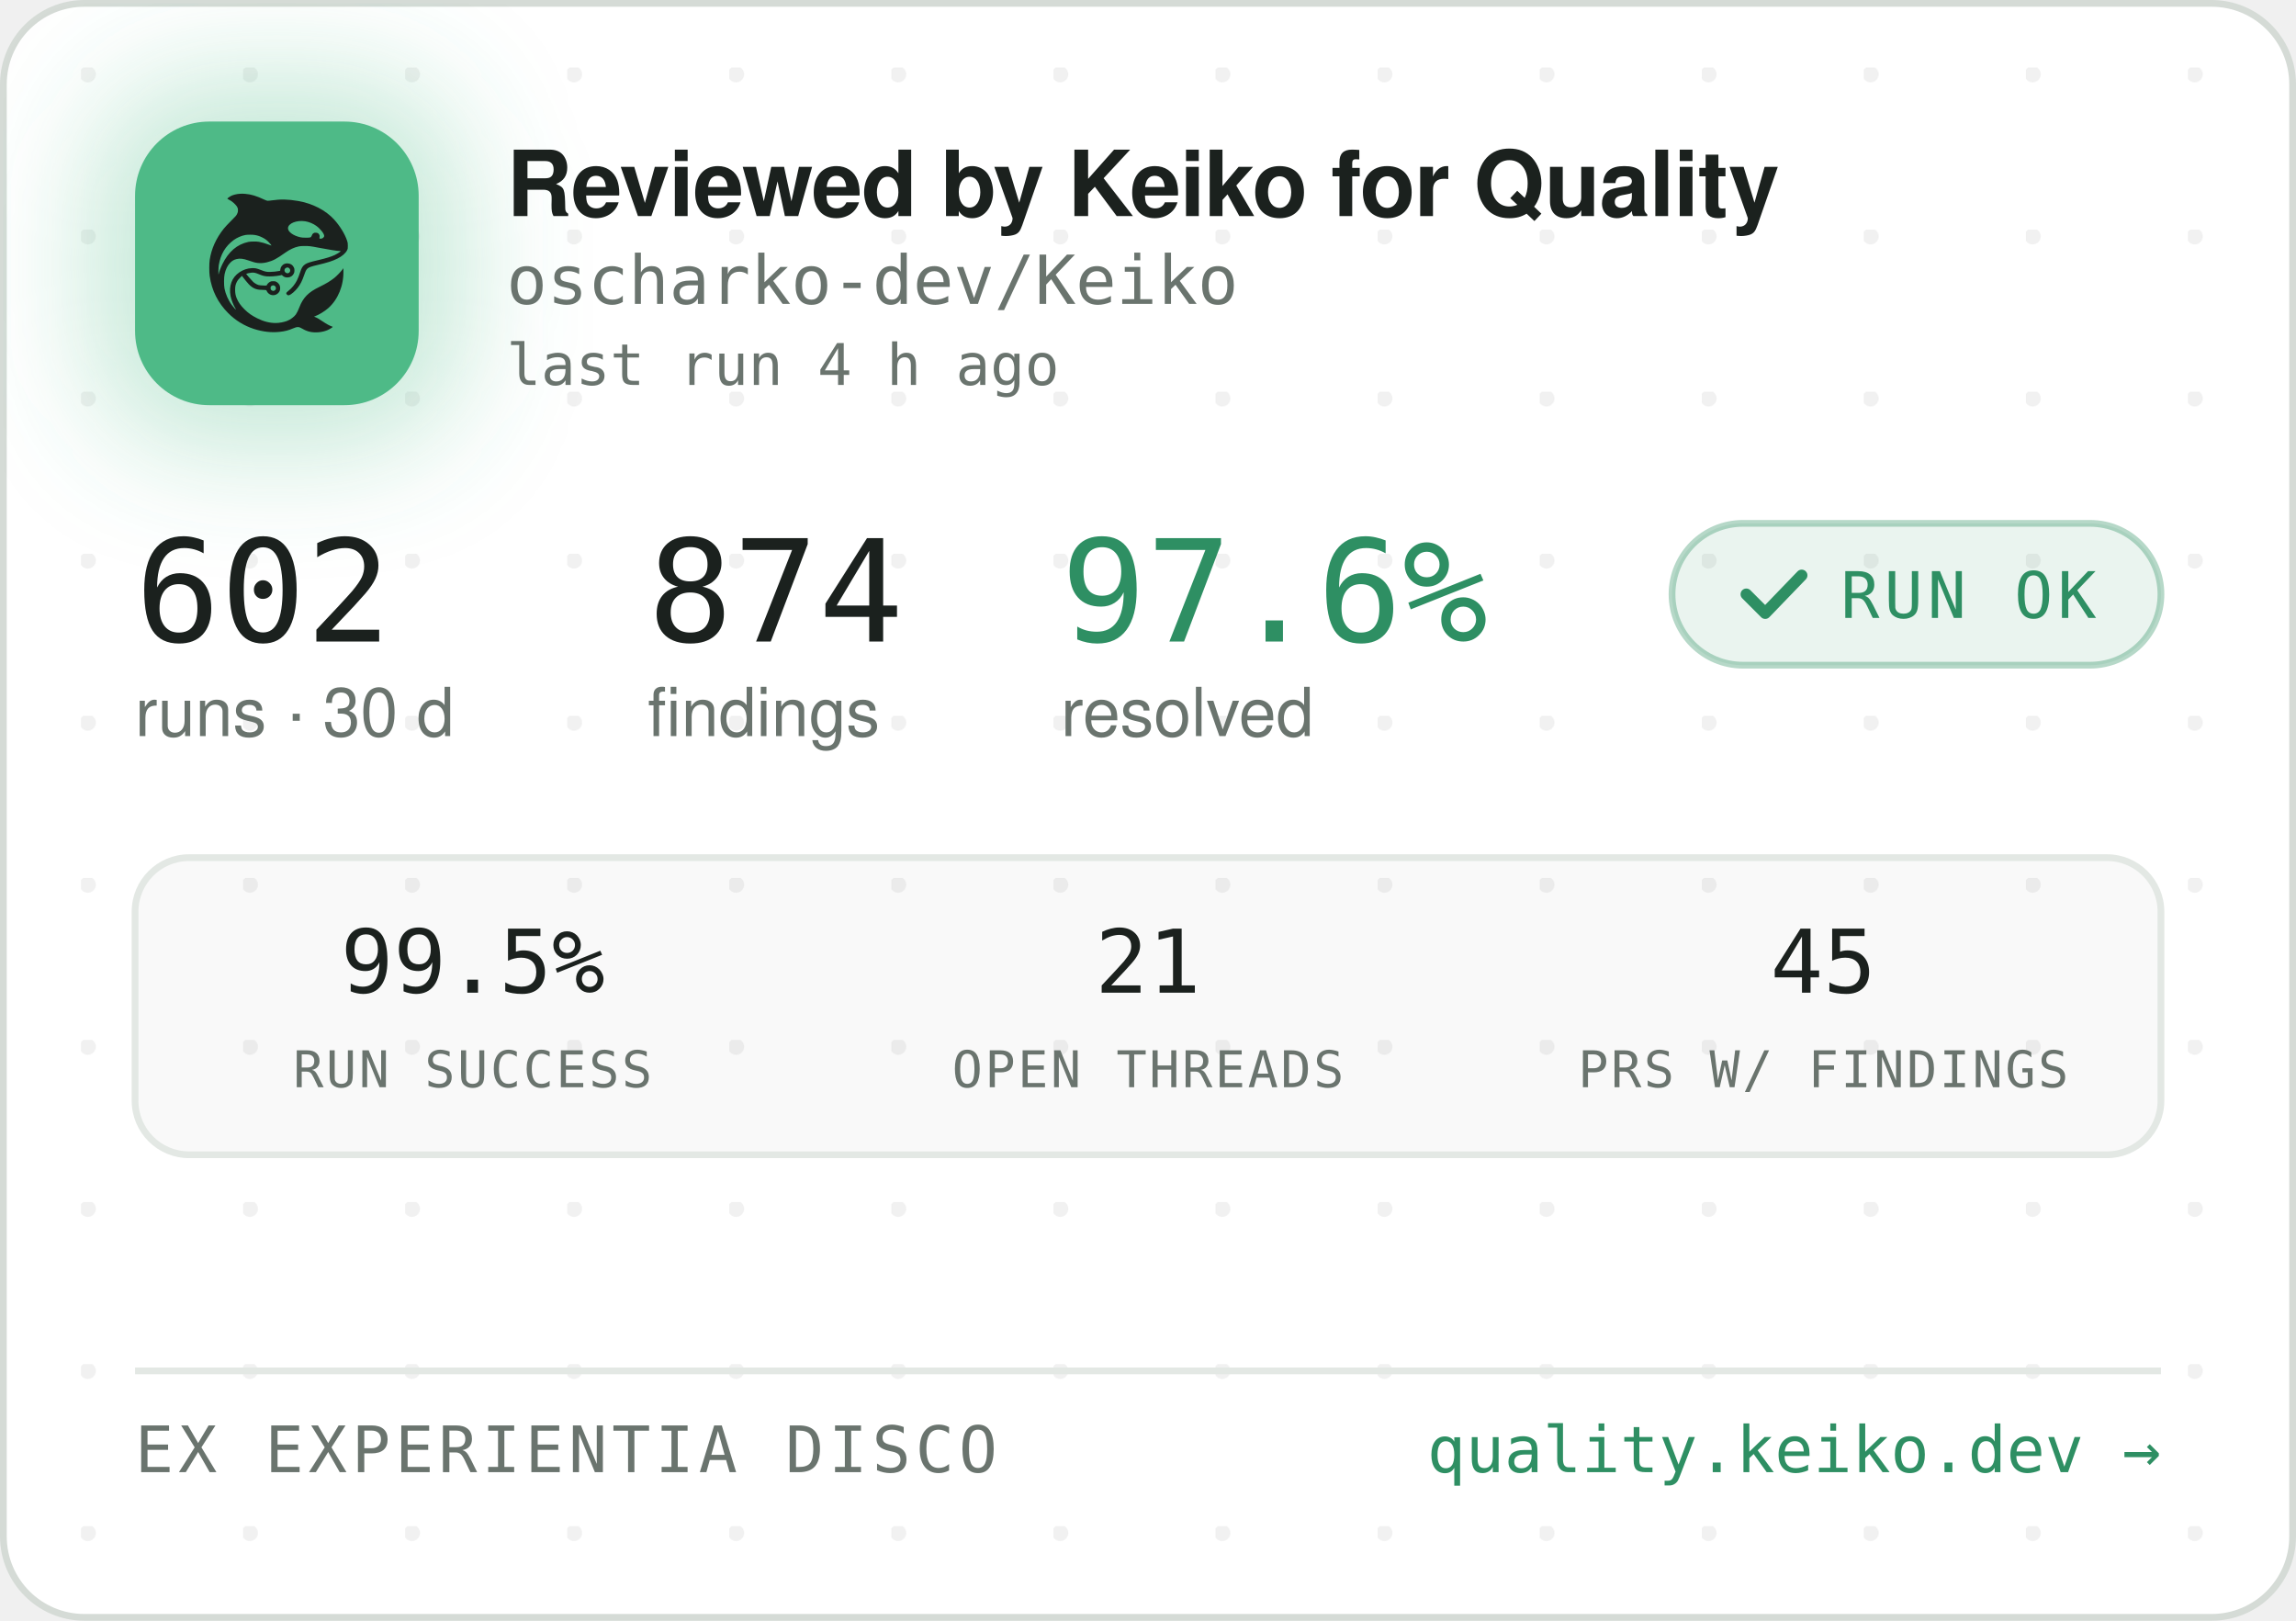
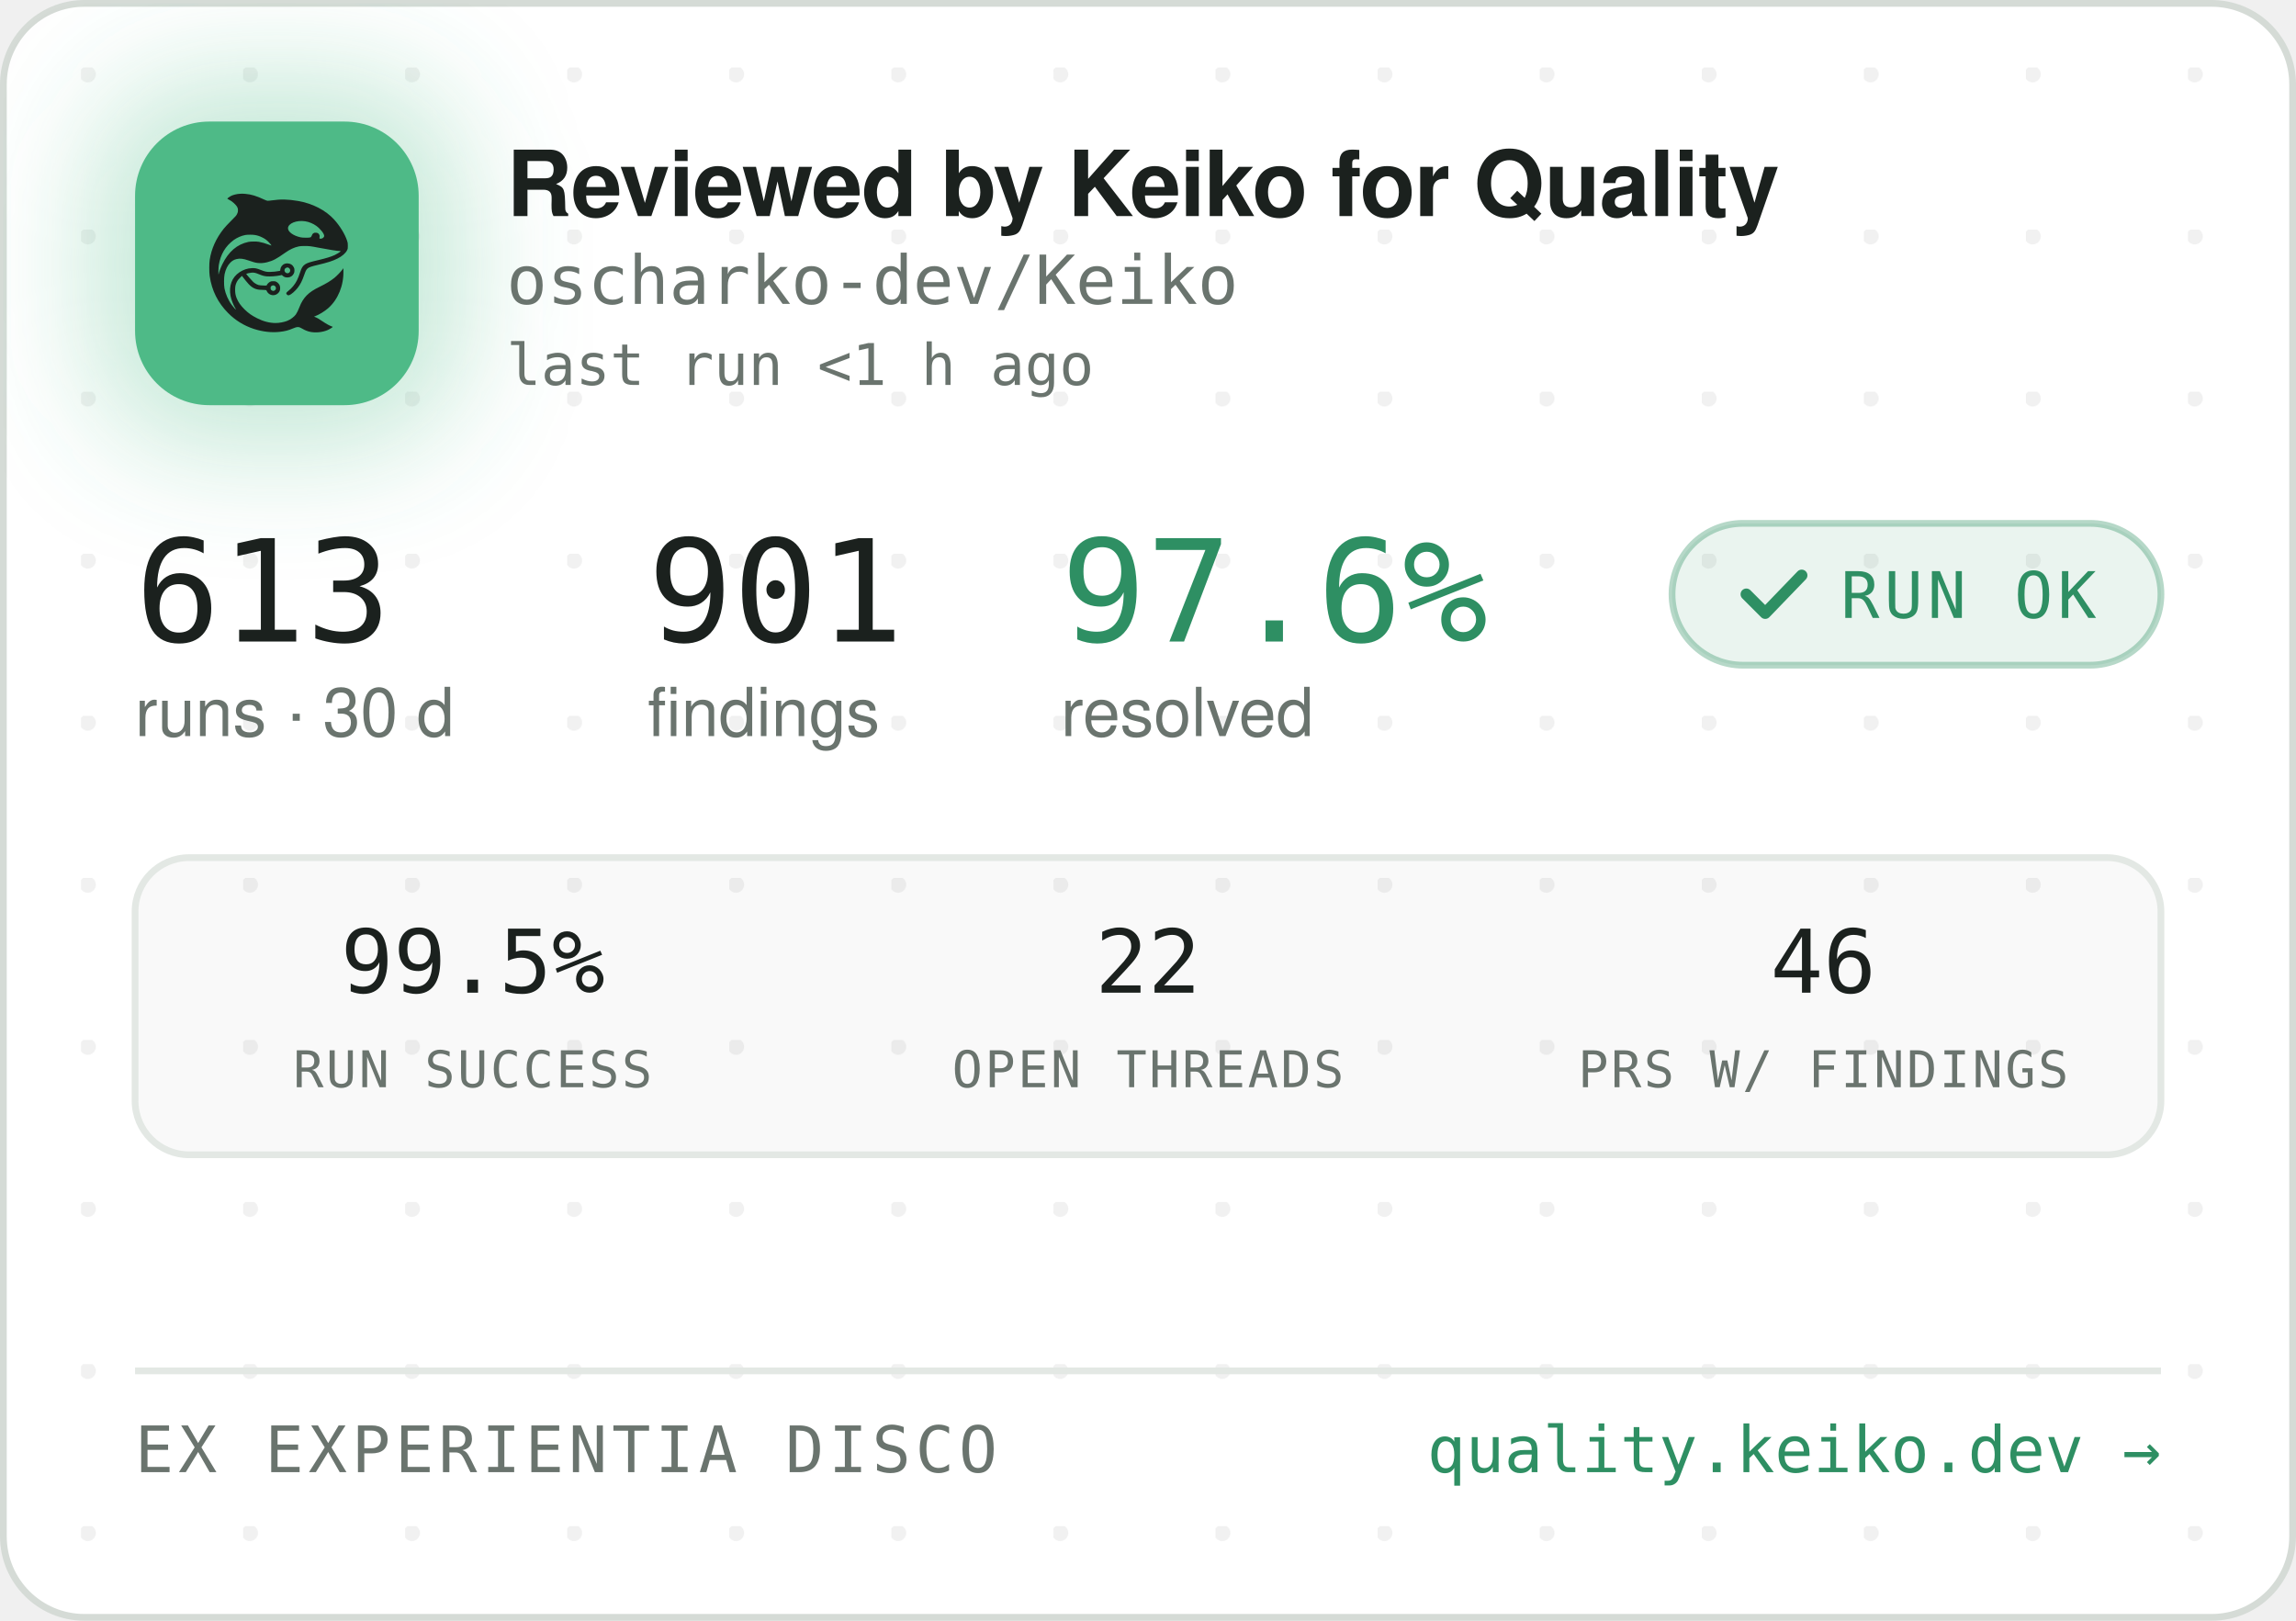
<svg xmlns="http://www.w3.org/2000/svg" width="340" height="240" viewBox="0 0 340 240" role="img" aria-label="Reviewed by Keiko for Quality — oscharko-dev/Keiko">
  <defs>
    <pattern id="dots" width="24" height="24" patternUnits="userSpaceOnUse" x="12" y="10">
      <circle cx="1" cy="1" r="1.2" fill="rgba(27,33,30,0.06)" />
    </pattern>
    <filter id="glow" x="-60%" y="-60%" width="220%" height="220%">
      <feGaussianBlur stdDeviation="9" />
    </filter>
    <clipPath id="card">
      <rect x="0.5" y="0.5" width="339" height="239" rx="12" />
    </clipPath>
  </defs>
  <rect x="0.5" y="0.5" width="339" height="239" rx="12" fill="#FFFFFF" stroke="#D5DBD6" />
  <rect x="0.5" y="0.5" width="339" height="239" rx="12" fill="url(#dots)" />
  <g clip-path="url(#card)">
    <rect x="14" y="12" width="54" height="54" rx="16" fill="rgba(78,186,135,0.35)" filter="url(#glow)" />
    <rect x="20" y="18" width="42" height="42" rx="11" fill="#4EBA87" />
    <g transform="translate(24,22) scale(0.03320312)">
      <g transform="translate(1024 0) scale(-1 1)">
        <g transform="translate(1024, 1024) scale(-0.1, -0.1)" fill="#1B211E" stroke="none">
          <path d="M3465 8223 c-144 -8 -314 -52 -408 -105 -69 -39 -146 -99 -146 -113 0 -5 30 -24 68 -42 146 -70 323 -229 377 -340 25 -49 29 -70 29 -138 -1 -72 -5 -88 -39 -160 -36 -75 -54 -95 -265 -305 -134 -132 -270 -279 -331 -355 -339 -425 -552 -896 -626 -1390 -25 -165 -25 -549 0 -720 92 -645 368 -1196 826 -1655 322 -324 710 -562 1145 -704 389 -126 793 -172 1155 -130 235 27 377 63 579 149 205 87 268 86 423 -7 102 -62 231 -115 335 -138 247 -56 562 -26 794 74 92 40 244 136 232 146 -4 3 -26 12 -48 19 -86 28 -246 116 -385 211 -162 112 -284 182 -357 207 l-48 17 40 15 c185 70 436 223 595 363 438 386 695 1014 678 1663 l-3 120 -50 -70 c-64 -90 -248 -280 -350 -362 -171 -136 -366 -255 -645 -391 -288 -140 -442 -243 -590 -391 -136 -137 -247 -316 -325 -526 -47 -127 -114 -262 -160 -326 -79 -107 -237 -224 -384 -283 -136 -55 -355 -96 -514 -96 -274 0 -548 71 -832 215 -242 123 -375 216 -553 389 -175 171 -287 332 -361 517 -44 114 -63 216 -63 359 0 152 17 233 74 350 35 70 59 102 136 179 l95 94 21 -29 c55 -75 219 -277 277 -338 171 -183 337 -256 582 -256 56 0 126 -3 155 -7 53 -6 54 -7 76 -57 30 -66 97 -128 172 -156 151 -57 318 11 395 160 33 62 34 193 3 261 -30 64 -88 125 -148 157 -44 23 -63 27 -141 27 -78 0 -97 -4 -140 -27 -58 -30 -131 -105 -141 -142 -6 -25 -8 -26 -93 -26 -47 0 -131 5 -186 10 -87 8 -111 15 -182 51 -45 22 -109 66 -143 96 -59 53 -326 361 -319 367 14 11 179 47 241 52 102 9 177 -7 318 -66 158 -66 243 -89 357 -99 157 -12 413 5 582 40 l93 19 44 -39 c59 -52 135 -75 228 -69 117 8 212 72 262 176 23 47 28 71 28 138 0 70 -4 89 -29 138 -55 110 -145 167 -270 174 -65 3 -91 0 -137 -18 -107 -40 -183 -140 -195 -257 l-6 -52 -51 -11 c-104 -23 -285 -41 -411 -42 -149 -1 -211 12 -402 88 -186 74 -256 88 -403 81 -193 -8 -377 -70 -546 -182 -342 -228 -485 -611 -399 -1064 30 -157 119 -388 209 -541 20 -35 35 -64 33 -66 -8 -8 -111 108 -190 214 -154 206 -278 489 -324 737 -28 154 -25 492 6 635 46 216 133 391 256 514 82 82 161 128 271 156 152 39 300 23 529 -57 217 -76 308 -101 410 -114 137 -17 284 -7 426 30 272 70 414 145 809 425 217 153 399 238 610 283 64 14 129 18 265 18 197 0 269 -9 615 -76 461 -89 843 -149 952 -149 41 0 41 0 23 -20 -28 -31 -169 -119 -254 -158 -167 -77 -388 -145 -716 -222 -399 -93 -508 -128 -608 -194 -102 -68 -160 -160 -217 -346 -35 -115 -102 -286 -149 -378 -85 -168 -227 -341 -377 -458 -105 -82 -115 -107 -69 -162 29 -34 65 -44 109 -29 86 29 261 181 371 322 126 162 201 309 295 581 61 176 90 232 145 283 62 57 163 93 470 165 439 104 640 169 863 278 206 100 368 240 434 375 32 67 33 71 33 198 -1 120 -3 138 -34 229 -98 294 -319 655 -573 936 -381 421 -968 723 -1618 834 -448 76 -767 83 -1169 25 -80 -12 -165 -19 -190 -17 -26 3 -90 26 -146 53 -343 162 -576 233 -842 255 -114 9 -141 10 -248 3z m2926 -1227 c164 -27 346 -102 485 -202 181 -129 354 -348 354 -448 0 -64 -75 -126 -154 -126 -60 0 -63 4 -52 70 8 50 7 65 -9 100 -29 64 -74 93 -151 98 -54 4 -70 1 -107 -21 -42 -25 -61 -52 -91 -129 -25 -64 -55 -73 -246 -73 -121 0 -187 5 -248 18 -318 70 -556 242 -556 402 0 218 388 374 775 311z m-2249 -611 c119 -21 208 -50 321 -106 114 -56 177 -100 266 -184 67 -63 157 -173 148 -181 -2 -3 -61 18 -130 45 -131 52 -298 100 -427 122 -113 20 -367 17 -470 -4 -502 -106 -885 -433 -1160 -992 -70 -142 -160 -379 -160 -424 0 -9 -5 -23 -11 -31 -13 -19 -5 316 10 410 80 482 295 846 661 1117 145 107 350 197 522 228 100 18 326 18 430 0z m1485 -1456 c95 -36 119 -159 42 -223 -78 -66 -209 -1 -209 104 0 60 33 100 99 121 36 10 36 10 68 -2z m-591 -822 c29 -26 37 -42 40 -77 6 -54 -9 -86 -55 -117 -41 -28 -70 -29 -119 -4 -44 22 -62 55 -62 112 0 51 13 75 53 99 50 31 101 26 143 -13z" />
        </g>
      </g>
    </g>
    <text x="75" y="32" font-family="-apple-system,'Segoe UI',Helvetica,Arial,sans-serif" font-size="13.5" font-weight="650" letter-spacing="-0.14" fill="#1B211E">Reviewed by Keiko for Quality</text>
    <text x="75" y="45" font-family="'JetBrains Mono',SFMono-Regular,Consolas,Menlo,monospace" font-size="10" fill="#6A746E">oscharko-dev/Keiko</text>
-     <text x="75" y="57" font-family="'JetBrains Mono',SFMono-Regular,Consolas,Menlo,monospace" font-size="8.5" fill="#6A746E">last run 4 h ago</text>
-     <text x="20" y="95" font-family="'JetBrains Mono',SFMono-Regular,Consolas,Menlo,monospace" font-size="21" fill="#1B211E">602</text>
+     <text x="75" y="57" font-family="'JetBrains Mono',SFMono-Regular,Consolas,Menlo,monospace" font-size="8.5" fill="#6A746E">last run &lt;1 h ago</text>
+     <text x="20" y="95" font-family="'JetBrains Mono',SFMono-Regular,Consolas,Menlo,monospace" font-size="21" fill="#1B211E">613</text>
    <text x="20" y="109" font-family="-apple-system,'Segoe UI',Helvetica,Arial,sans-serif" font-size="10" fill="#6A746E">runs · 30 d</text>
-     <text x="95.9" y="95" font-family="'JetBrains Mono',SFMono-Regular,Consolas,Menlo,monospace" font-size="21" fill="#1B211E">874</text>
+     <text x="95.9" y="95" font-family="'JetBrains Mono',SFMono-Regular,Consolas,Menlo,monospace" font-size="21" fill="#1B211E">901</text>
    <text x="95.9" y="109" font-family="-apple-system,'Segoe UI',Helvetica,Arial,sans-serif" font-size="10" fill="#6A746E">findings</text>
    <text x="157.1" y="95" font-family="'JetBrains Mono',SFMono-Regular,Consolas,Menlo,monospace" font-size="21" fill="#2E8F63">97.6%</text>
    <text x="157.1" y="109" font-family="-apple-system,'Segoe UI',Helvetica,Arial,sans-serif" font-size="10" fill="#6A746E">resolved</text>
    <rect x="247.6" y="77.5" width="72.4" height="21" rx="10.5" fill="rgba(46,143,99,0.10)" stroke="rgba(46,143,99,0.35)" />
    <path d="M258.6 88 l2.8 2.8 l5.4 -5.6" fill="none" stroke="#2E8F63" stroke-width="1.7" stroke-linecap="round" stroke-linejoin="round" />
    <text x="272.6" y="91.5" font-family="'JetBrains Mono',SFMono-Regular,Consolas,Menlo,monospace" font-size="9.5" letter-spacing="0.7" fill="#2E8F63">RUN OK</text>
    <rect x="20" y="127" width="300" height="44" rx="8" fill="rgba(27,33,30,0.025)" stroke="#E3E8E4" />
    <text x="70" y="147" text-anchor="middle" font-family="'JetBrains Mono',SFMono-Regular,Consolas,Menlo,monospace" font-size="13" fill="#1B211E">99.5%</text>
    <text x="70" y="161" text-anchor="middle" font-family="'JetBrains Mono',SFMono-Regular,Consolas,Menlo,monospace" font-size="7.5" letter-spacing="0.35" fill="#6A746E">RUN SUCCESS</text>
-     <text x="170" y="147" text-anchor="middle" font-family="'JetBrains Mono',SFMono-Regular,Consolas,Menlo,monospace" font-size="13" fill="#1B211E">21</text>
+     <text x="170" y="147" text-anchor="middle" font-family="'JetBrains Mono',SFMono-Regular,Consolas,Menlo,monospace" font-size="13" fill="#1B211E">22</text>
    <text x="170" y="161" text-anchor="middle" font-family="'JetBrains Mono',SFMono-Regular,Consolas,Menlo,monospace" font-size="7.5" letter-spacing="0.35" fill="#6A746E">OPEN THREADS</text>
-     <text x="270" y="147" text-anchor="middle" font-family="'JetBrains Mono',SFMono-Regular,Consolas,Menlo,monospace" font-size="13" fill="#1B211E">45</text>
+     <text x="270" y="147" text-anchor="middle" font-family="'JetBrains Mono',SFMono-Regular,Consolas,Menlo,monospace" font-size="13" fill="#1B211E">46</text>
    <text x="270" y="161" text-anchor="middle" font-family="'JetBrains Mono',SFMono-Regular,Consolas,Menlo,monospace" font-size="7.5" letter-spacing="0.35" fill="#6A746E">PRS W/ FINDINGS</text>
    <line x1="20" y1="203" x2="320" y2="203" stroke="#E3E8E4" />
    <text x="20" y="218" font-family="'JetBrains Mono',SFMono-Regular,Consolas,Menlo,monospace" font-size="9.5" letter-spacing="0.7" fill="#6A746E">EX EXPERIENTIA DISCO</text>
    <text x="320" y="218" text-anchor="end" font-family="'JetBrains Mono',SFMono-Regular,Consolas,Menlo,monospace" font-size="9.5" fill="#2E8F63">quality.keiko.dev →</text>
  </g>
</svg>
